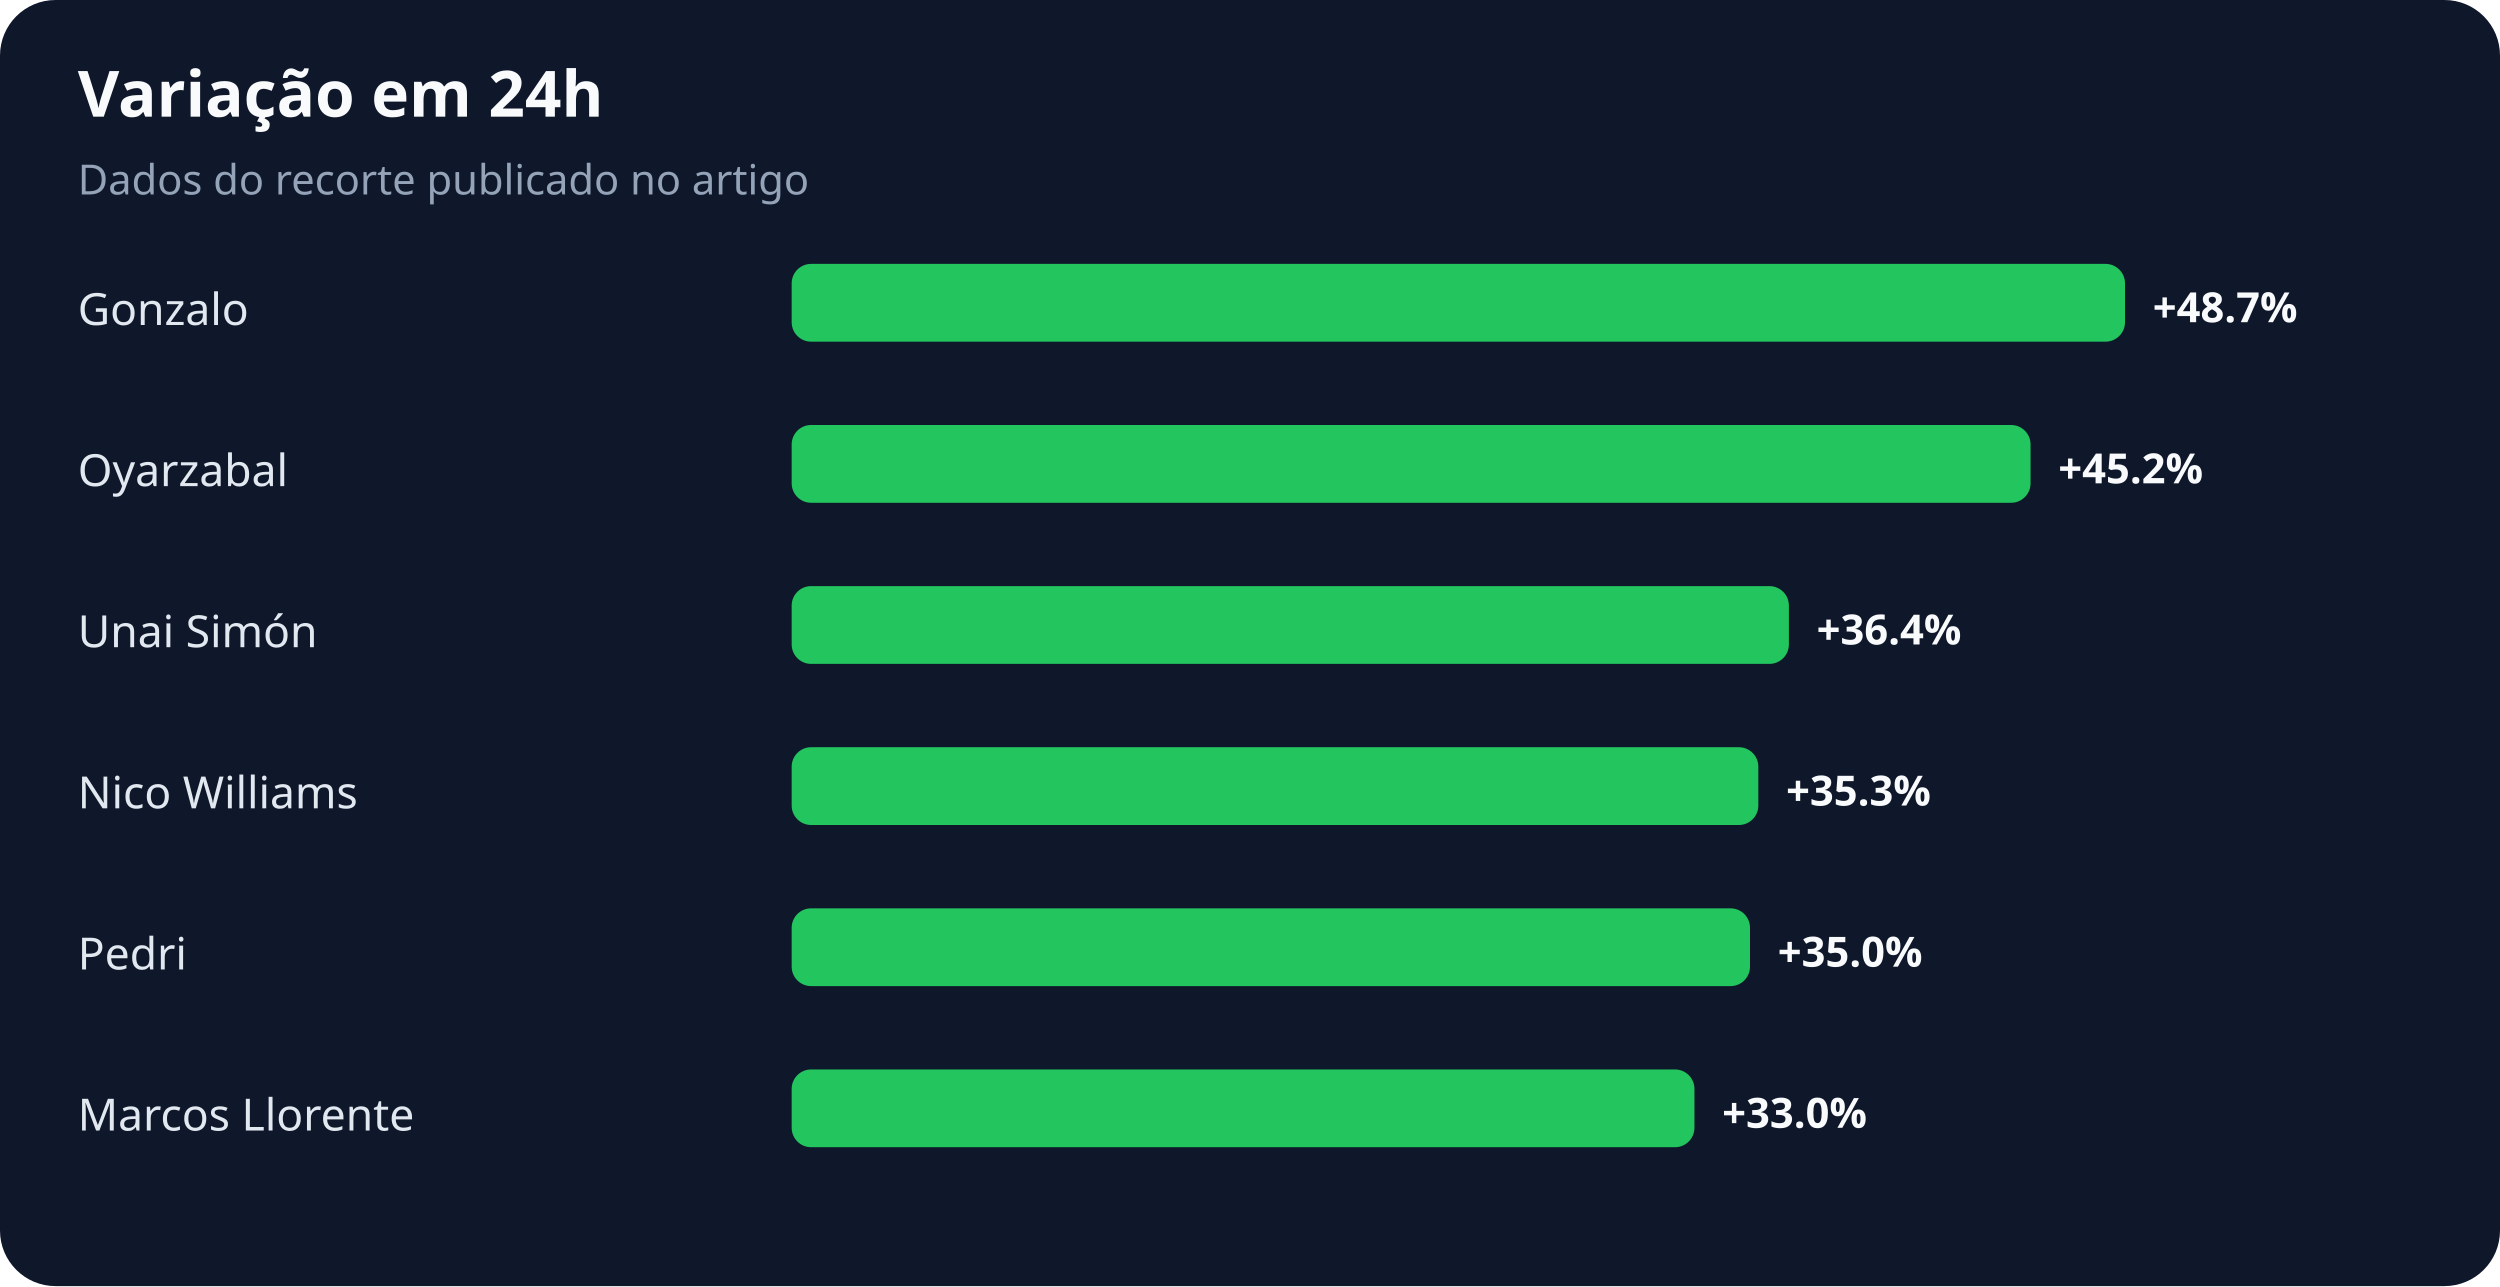
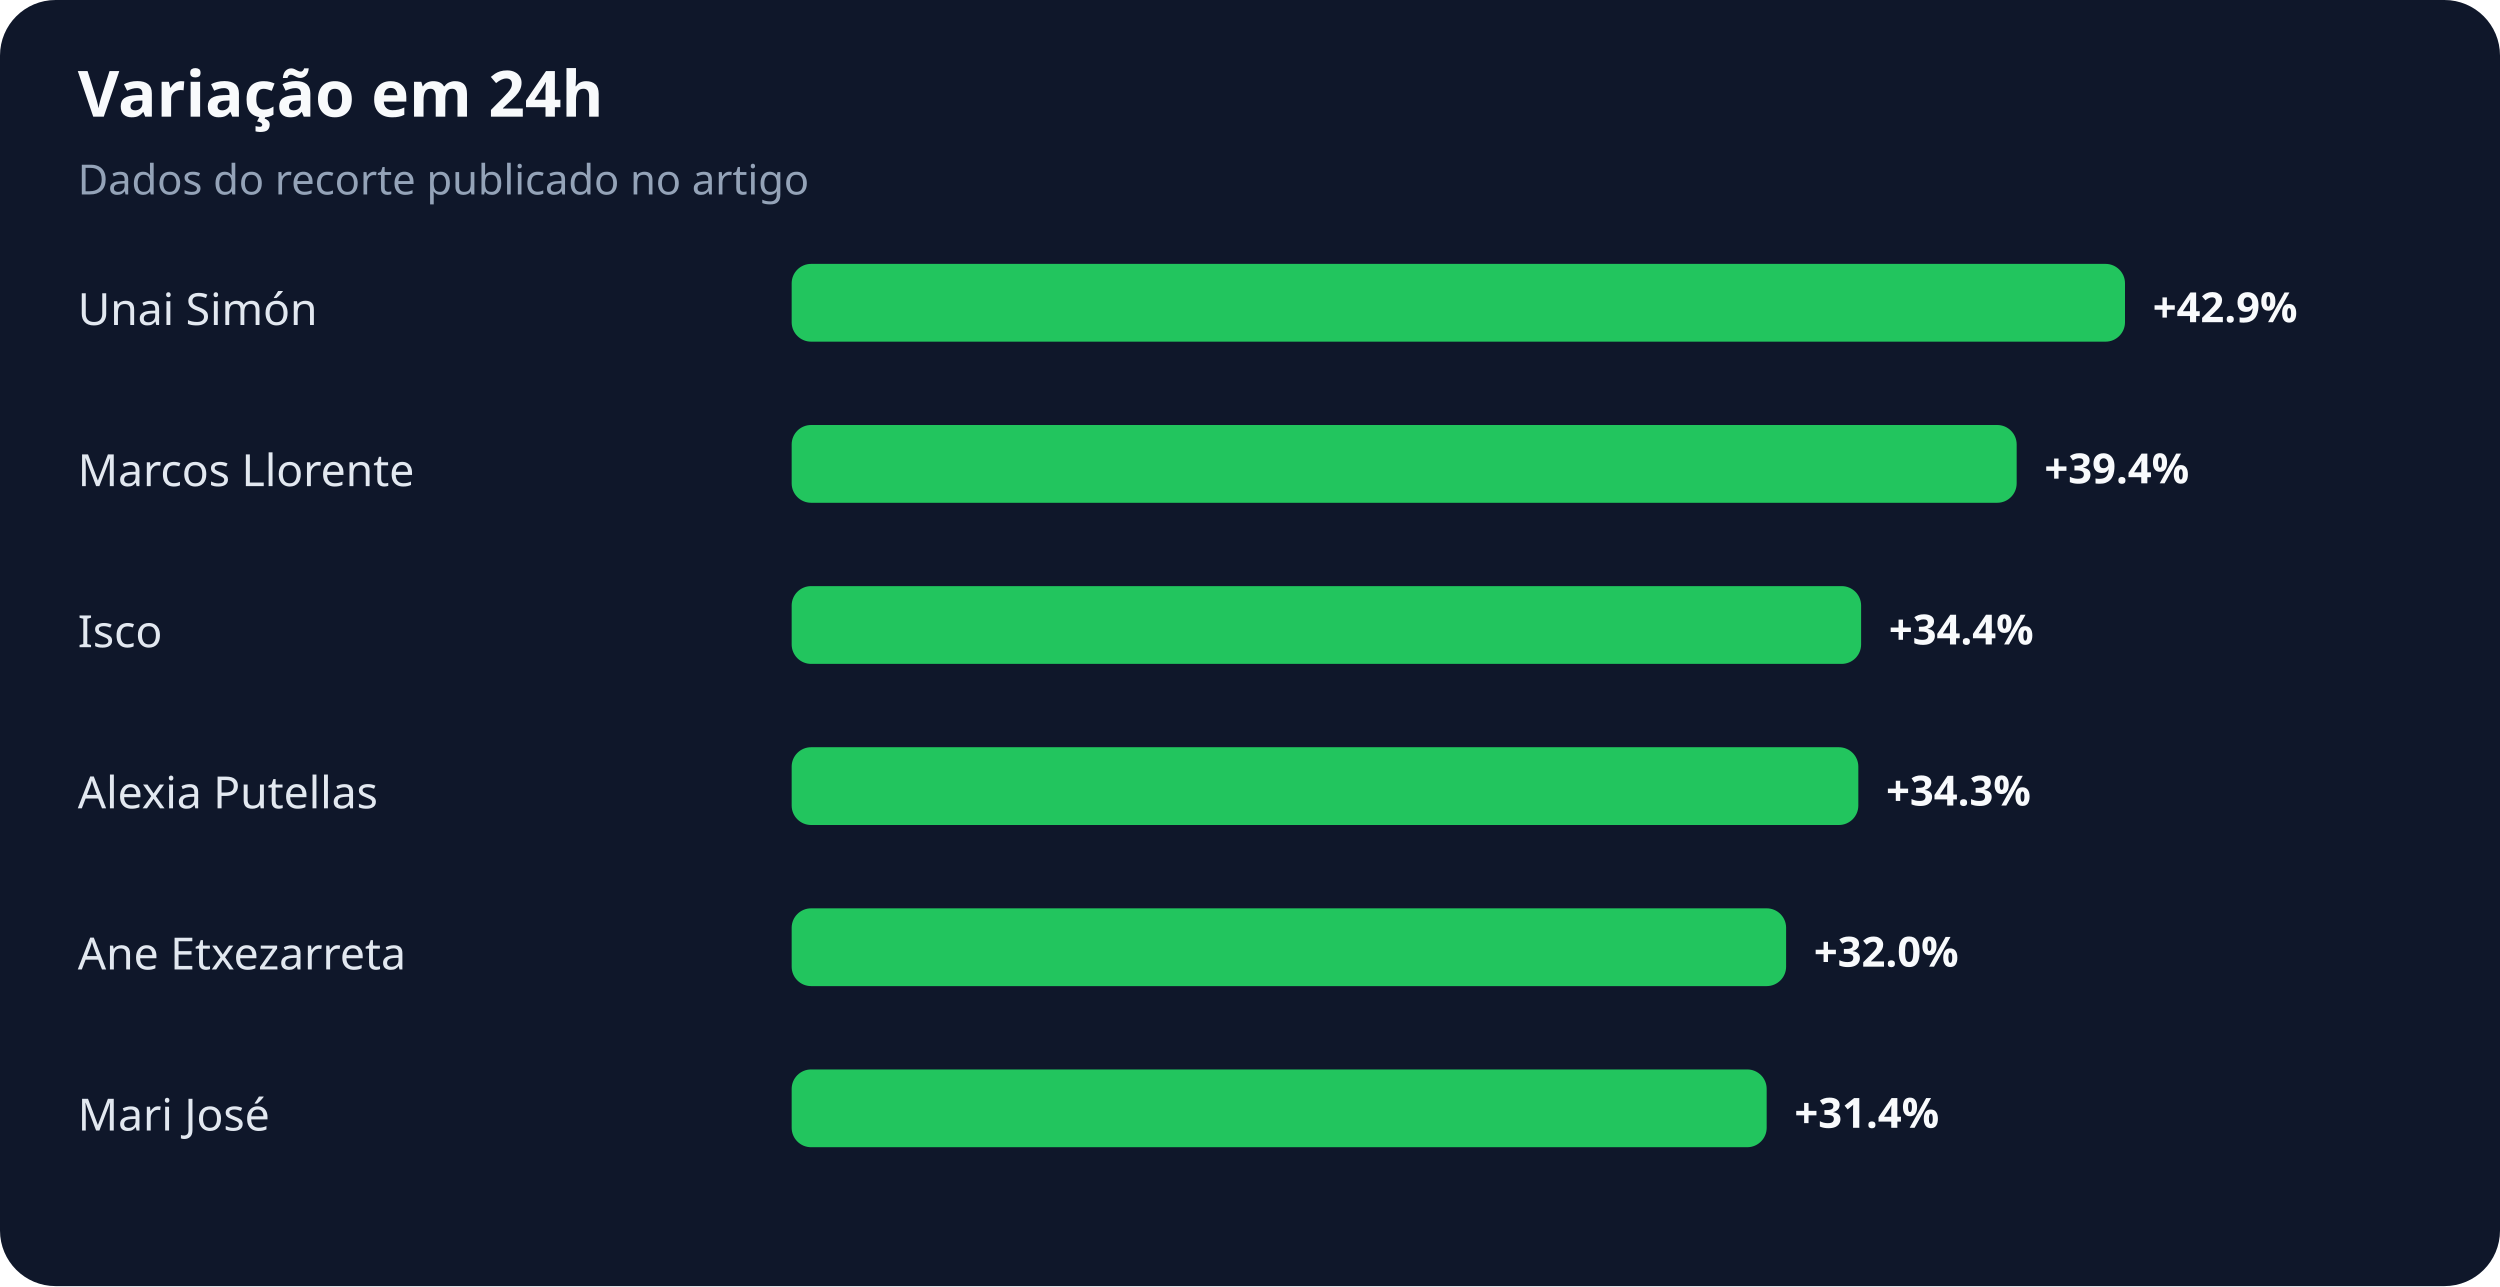
<svg xmlns="http://www.w3.org/2000/svg" width="900" height="463" viewBox="0 0 900 463" role="img" aria-labelledby="title desc">
  <rect width="100%" height="100%" rx="20" fill="#0f172a" />
  <text x="28" y="42" fill="#f8fafc" font-family="system-ui,sans-serif" font-size="23" font-weight="700">Variação em 24h</text>
  <text x="28" y="70" fill="#94a3b8" font-family="system-ui,sans-serif" font-size="15">Dados do recorte publicado no artigo</text>
-   <text x="28" y="117" fill="#e2e8f0" font-family="system-ui,sans-serif" font-size="16">Gonzalo</text>
+   <text x="28" y="117" fill="#e2e8f0" font-family="system-ui,sans-serif" font-size="16">Unai Simón</text>
  <rect x="285" y="95" width="480" height="28" rx="7" fill="#22c55e" />
-   <text x="775" y="116" fill="#f8fafc" font-family="system-ui,sans-serif" font-size="15" font-weight="700">+48.7%</text>
-   <text x="28" y="175" fill="#e2e8f0" font-family="system-ui,sans-serif" font-size="16">Oyarzabal</text>
-   <rect x="285" y="153" width="446" height="28" rx="7" fill="#22c55e" />
-   <text x="741" y="174" fill="#f8fafc" font-family="system-ui,sans-serif" font-size="15" font-weight="700">+45.2%</text>
-   <text x="28" y="233" fill="#e2e8f0" font-family="system-ui,sans-serif" font-size="16">Unai Simón</text>
-   <rect x="285" y="211" width="359" height="28" rx="7" fill="#22c55e" />
-   <text x="654" y="232" fill="#f8fafc" font-family="system-ui,sans-serif" font-size="15" font-weight="700">+36.4%</text>
-   <text x="28" y="291" fill="#e2e8f0" font-family="system-ui,sans-serif" font-size="16">Nico Williams</text>
-   <rect x="285" y="269" width="348" height="28" rx="7" fill="#22c55e" />
-   <text x="643" y="290" fill="#f8fafc" font-family="system-ui,sans-serif" font-size="15" font-weight="700">+35.3%</text>
-   <text x="28" y="349" fill="#e2e8f0" font-family="system-ui,sans-serif" font-size="16">Pedri</text>
-   <rect x="285" y="327" width="345" height="28" rx="7" fill="#22c55e" />
-   <text x="640" y="348" fill="#f8fafc" font-family="system-ui,sans-serif" font-size="15" font-weight="700">+35.0%</text>
-   <text x="28" y="407" fill="#e2e8f0" font-family="system-ui,sans-serif" font-size="16">Marcos Llorente</text>
-   <rect x="285" y="385" width="325" height="28" rx="7" fill="#22c55e" />
-   <text x="620" y="406" fill="#f8fafc" font-family="system-ui,sans-serif" font-size="15" font-weight="700">+33.0%</text>
+   <text x="775" y="116" fill="#f8fafc" font-family="system-ui,sans-serif" font-size="15" font-weight="700">+42.9%</text>
+   <text x="28" y="175" fill="#e2e8f0" font-family="system-ui,sans-serif" font-size="16">Marcos Llorente</text>
+   <rect x="285" y="153" width="441" height="28" rx="7" fill="#22c55e" />
+   <text x="736" y="174" fill="#f8fafc" font-family="system-ui,sans-serif" font-size="15" font-weight="700">+39.4%</text>
+   <text x="28" y="233" fill="#e2e8f0" font-family="system-ui,sans-serif" font-size="16">Isco</text>
+   <rect x="285" y="211" width="385" height="28" rx="7" fill="#22c55e" />
+   <text x="680" y="232" fill="#f8fafc" font-family="system-ui,sans-serif" font-size="15" font-weight="700">+34.4%</text>
+   <text x="28" y="291" fill="#e2e8f0" font-family="system-ui,sans-serif" font-size="16">Alexia Putellas</text>
+   <rect x="285" y="269" width="384" height="28" rx="7" fill="#22c55e" />
+   <text x="679" y="290" fill="#f8fafc" font-family="system-ui,sans-serif" font-size="15" font-weight="700">+34.3%</text>
+   <text x="28" y="349" fill="#e2e8f0" font-family="system-ui,sans-serif" font-size="16">Ane Etxezarreta</text>
+   <rect x="285" y="327" width="358" height="28" rx="7" fill="#22c55e" />
+   <text x="653" y="348" fill="#f8fafc" font-family="system-ui,sans-serif" font-size="15" font-weight="700">+32.0%</text>
+   <text x="28" y="407" fill="#e2e8f0" font-family="system-ui,sans-serif" font-size="16">Mari José</text>
+   <rect x="285" y="385" width="351" height="28" rx="7" fill="#22c55e" />
+   <text x="646" y="406" fill="#f8fafc" font-family="system-ui,sans-serif" font-size="15" font-weight="700">+31.4%</text>
</svg>
